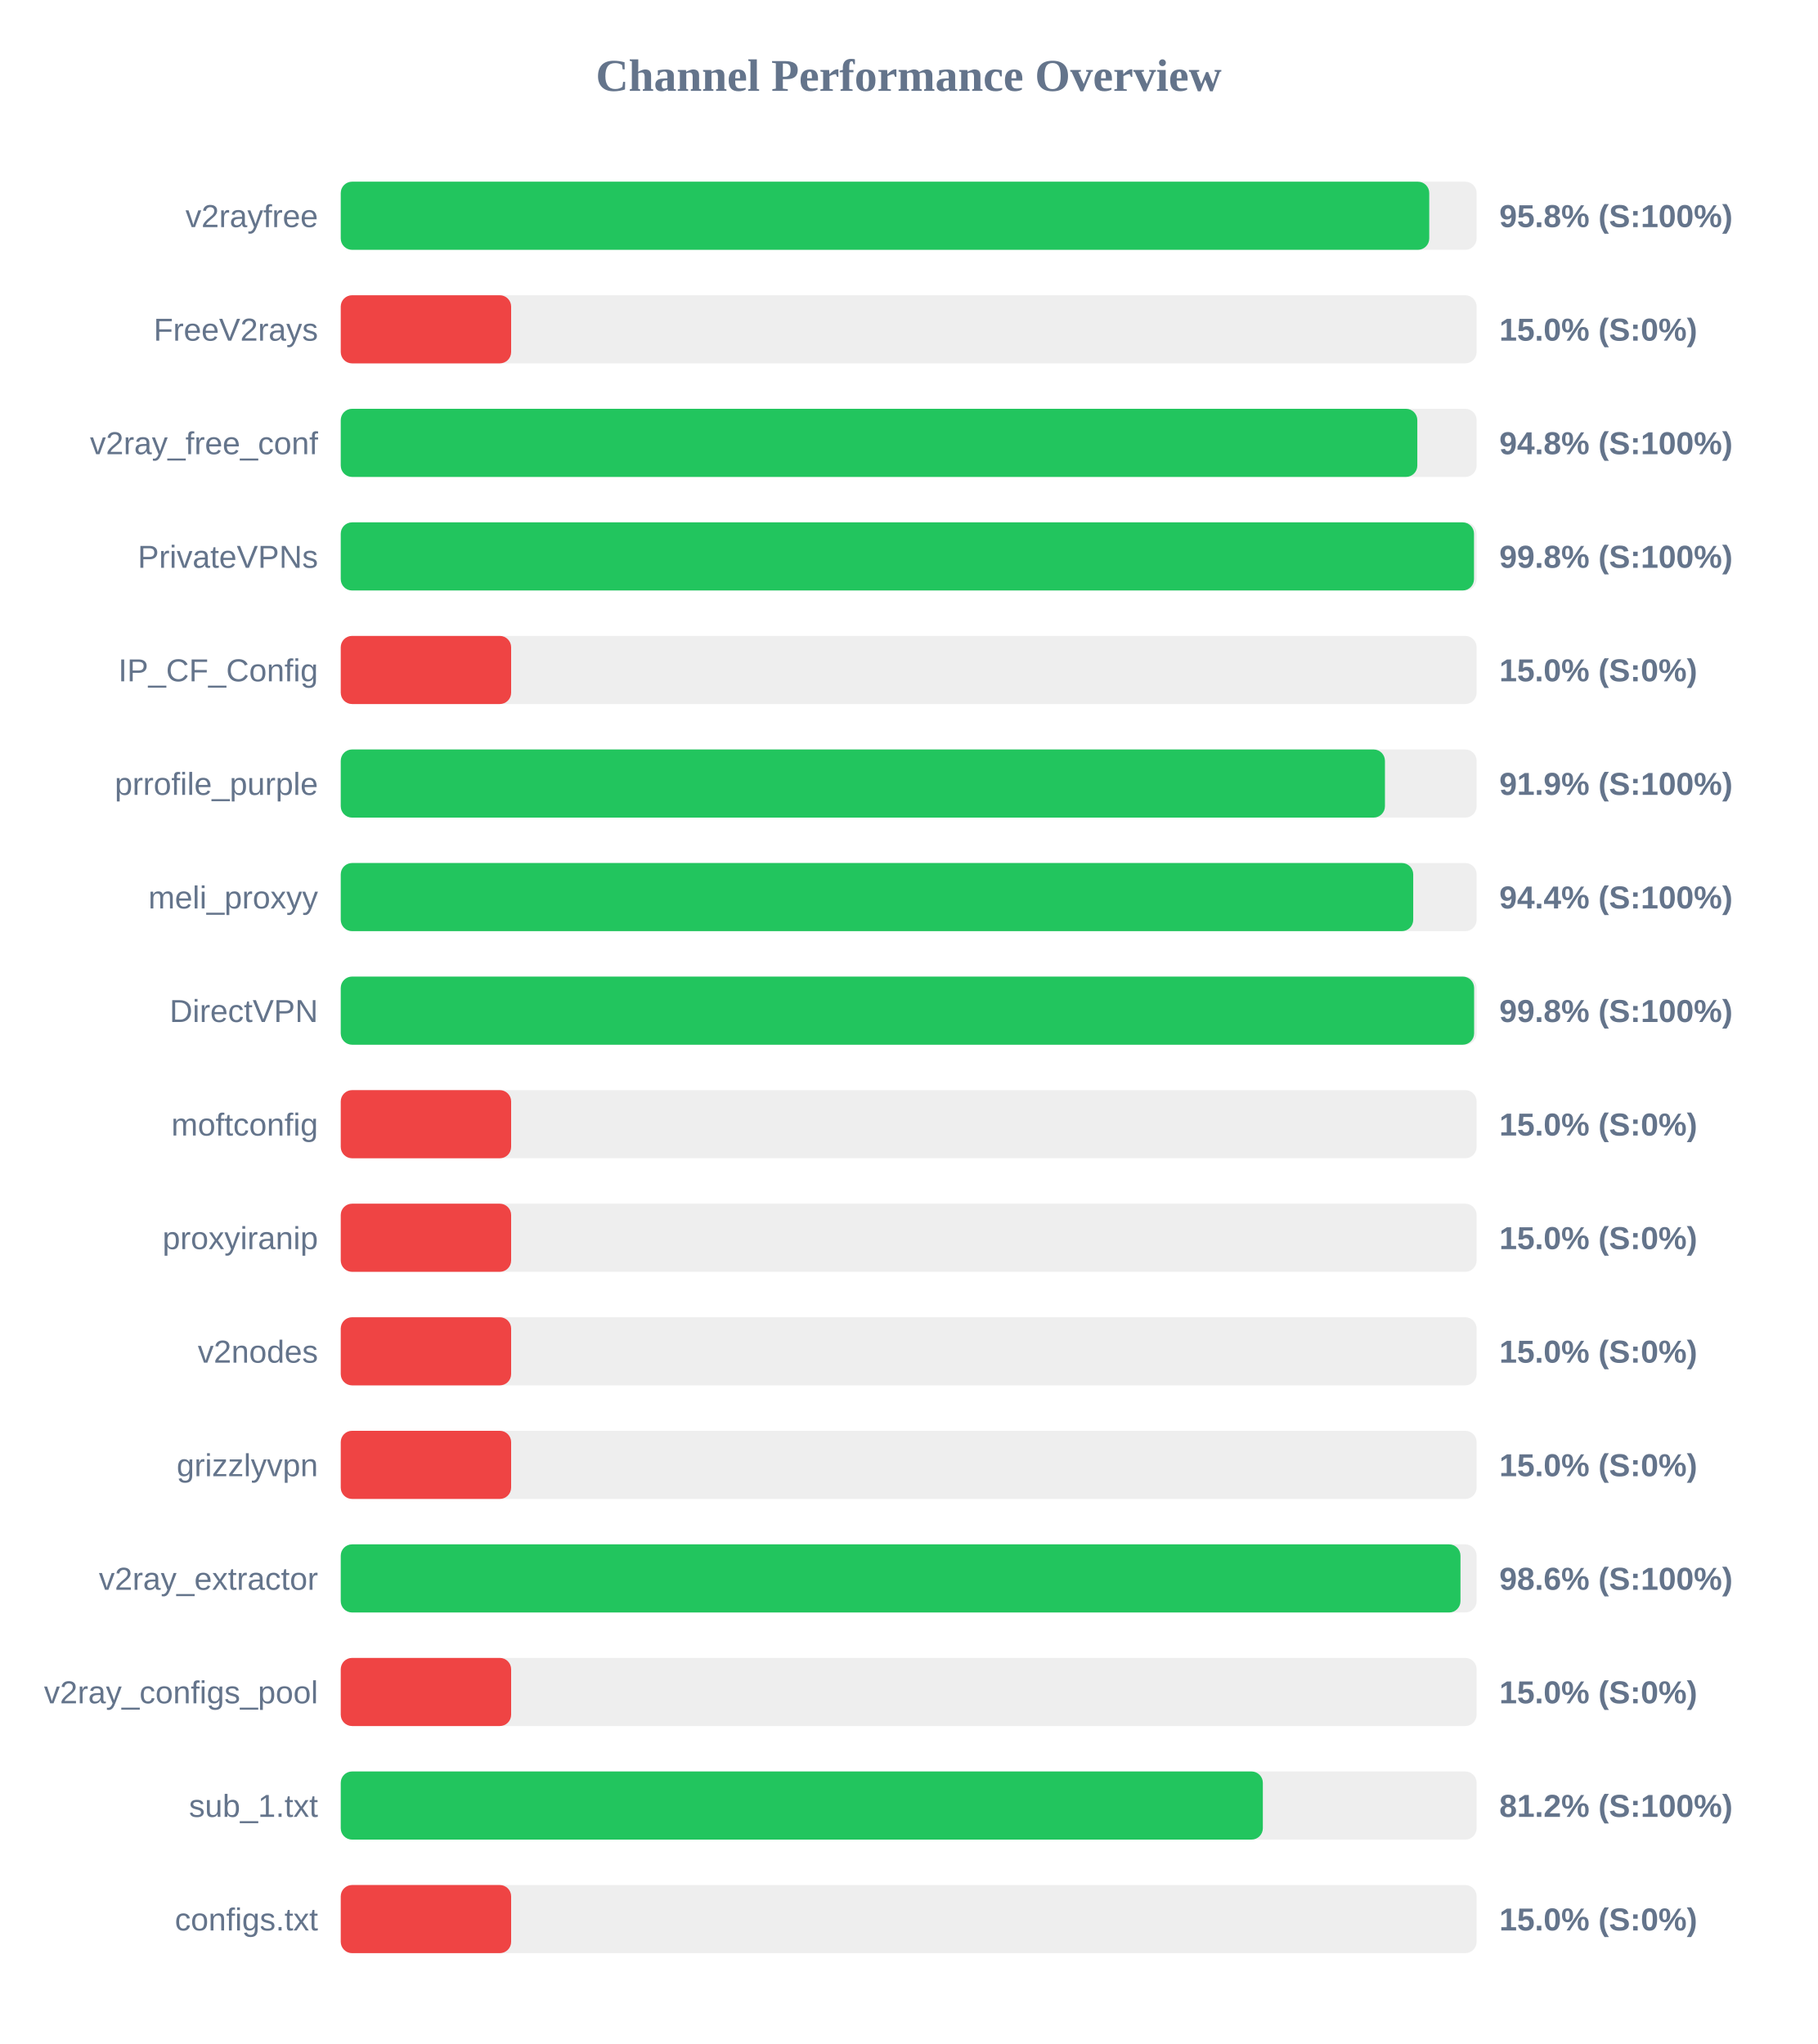
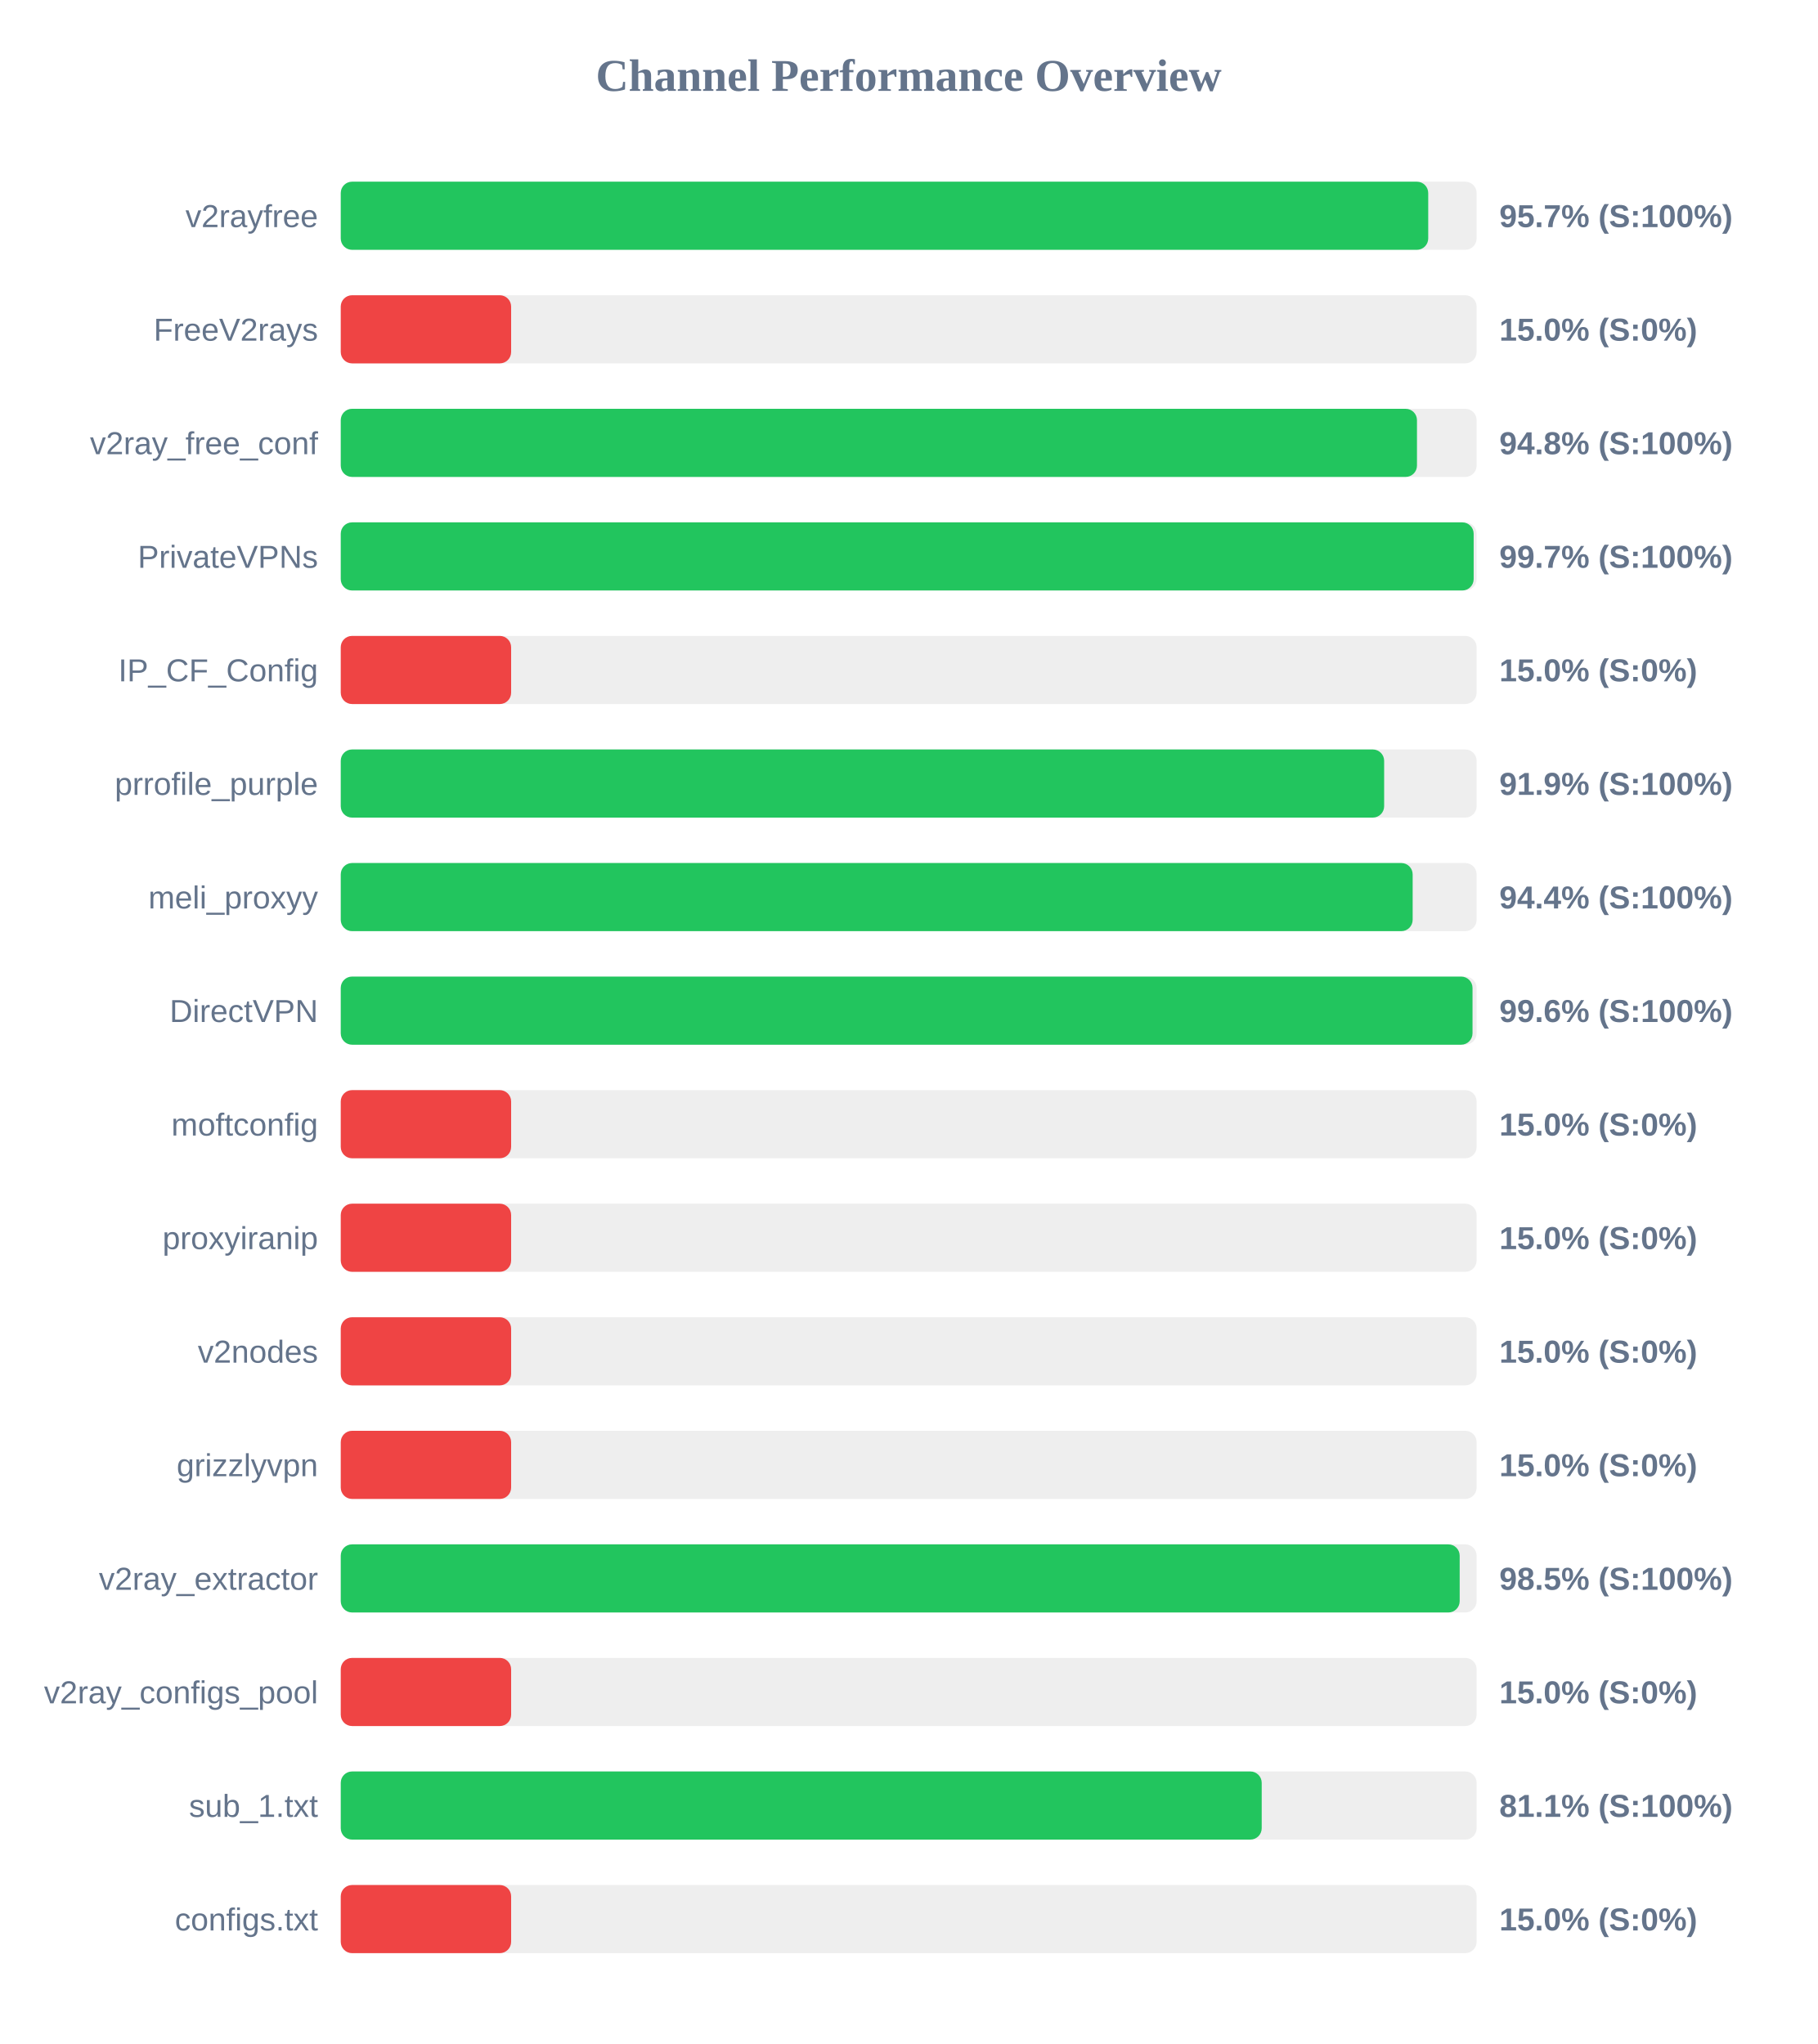
<svg xmlns="http://www.w3.org/2000/svg" width="800" height="900" version="1.1">
  <style>
        .row { font: 14px Arial; fill: #64748b; }
        .score { font: bold 14px Arial; fill: #64748b; }
    </style>
  <text x="400" y="40" text-anchor="middle" font-size="20px" font-weight="bold" fill="#64748b">Channel Performance Overview</text>
  <rect x="150" y="80" width="500" height="30" fill="#eee" rx="5" />
-   <rect x="150" y="80" width="479.15" height="30" fill="#22c55e" rx="5" />
+   <rect x="150" y="80" width="478.7" height="30" fill="#22c55e" rx="5" />
  <text x="140" y="100" text-anchor="end" class="row">v2rayfree</text>
-   <text x="660" y="100" text-anchor="start" class="score">95.8% (S:100%)</text>
+   <text x="660" y="100" text-anchor="start" class="score">95.7% (S:100%)</text>
  <rect x="150" y="130" width="500" height="30" fill="#eee" rx="5" />
  <rect x="150" y="130" width="75.0" height="30" fill="#ef4444" rx="5" />
  <text x="140" y="150" text-anchor="end" class="row">FreeV2rays</text>
  <text x="660" y="150" text-anchor="start" class="score">15.0% (S:0%)</text>
  <rect x="150" y="180" width="500" height="30" fill="#eee" rx="5" />
-   <rect x="150" y="180" width="473.9" height="30" fill="#22c55e" rx="5" />
+   <rect x="150" y="180" width="473.75" height="30" fill="#22c55e" rx="5" />
  <text x="140" y="200" text-anchor="end" class="row">v2ray_free_conf</text>
  <text x="660" y="200" text-anchor="start" class="score">94.8% (S:100%)</text>
  <rect x="150" y="230" width="500" height="30" fill="#eee" rx="5" />
-   <rect x="150" y="230" width="498.85" height="30" fill="#22c55e" rx="5" />
+   <rect x="150" y="230" width="498.7" height="30" fill="#22c55e" rx="5" />
  <text x="140" y="250" text-anchor="end" class="row">PrivateVPNs</text>
-   <text x="660" y="250" text-anchor="start" class="score">99.8% (S:100%)</text>
+   <text x="660" y="250" text-anchor="start" class="score">99.7% (S:100%)</text>
  <rect x="150" y="280" width="500" height="30" fill="#eee" rx="5" />
  <rect x="150" y="280" width="75.0" height="30" fill="#ef4444" rx="5" />
  <text x="140" y="300" text-anchor="end" class="row">IP_CF_Config</text>
  <text x="660" y="300" text-anchor="start" class="score">15.0% (S:0%)</text>
  <rect x="150" y="330" width="500" height="30" fill="#eee" rx="5" />
-   <rect x="150" y="330" width="459.65" height="30" fill="#22c55e" rx="5" />
+   <rect x="150" y="330" width="459.3" height="30" fill="#22c55e" rx="5" />
  <text x="140" y="350" text-anchor="end" class="row">prrofile_purple</text>
  <text x="660" y="350" text-anchor="start" class="score">91.9% (S:100%)</text>
  <rect x="150" y="380" width="500" height="30" fill="#eee" rx="5" />
-   <rect x="150" y="380" width="472.1" height="30" fill="#22c55e" rx="5" />
+   <rect x="150" y="380" width="471.85" height="30" fill="#22c55e" rx="5" />
  <text x="140" y="400" text-anchor="end" class="row">meli_proxyy</text>
  <text x="660" y="400" text-anchor="start" class="score">94.4% (S:100%)</text>
  <rect x="150" y="430" width="500" height="30" fill="#eee" rx="5" />
-   <rect x="150" y="430" width="498.9" height="30" fill="#22c55e" rx="5" />
+   <rect x="150" y="430" width="498.2" height="30" fill="#22c55e" rx="5" />
  <text x="140" y="450" text-anchor="end" class="row">DirectVPN</text>
-   <text x="660" y="450" text-anchor="start" class="score">99.8% (S:100%)</text>
+   <text x="660" y="450" text-anchor="start" class="score">99.6% (S:100%)</text>
  <rect x="150" y="480" width="500" height="30" fill="#eee" rx="5" />
  <rect x="150" y="480" width="75.0" height="30" fill="#ef4444" rx="5" />
  <text x="140" y="500" text-anchor="end" class="row">moftconfig</text>
  <text x="660" y="500" text-anchor="start" class="score">15.0% (S:0%)</text>
  <rect x="150" y="530" width="500" height="30" fill="#eee" rx="5" />
  <rect x="150" y="530" width="75.0" height="30" fill="#ef4444" rx="5" />
  <text x="140" y="550" text-anchor="end" class="row">proxyiranip</text>
  <text x="660" y="550" text-anchor="start" class="score">15.0% (S:0%)</text>
  <rect x="150" y="580" width="500" height="30" fill="#eee" rx="5" />
  <rect x="150" y="580" width="75.0" height="30" fill="#ef4444" rx="5" />
  <text x="140" y="600" text-anchor="end" class="row">v2nodes</text>
  <text x="660" y="600" text-anchor="start" class="score">15.0% (S:0%)</text>
  <rect x="150" y="630" width="500" height="30" fill="#eee" rx="5" />
  <rect x="150" y="630" width="75.0" height="30" fill="#ef4444" rx="5" />
  <text x="140" y="650" text-anchor="end" class="row">grizzlyvpn</text>
  <text x="660" y="650" text-anchor="start" class="score">15.0% (S:0%)</text>
  <rect x="150" y="680" width="500" height="30" fill="#eee" rx="5" />
-   <rect x="150" y="680" width="492.9" height="30" fill="#22c55e" rx="5" />
+   <rect x="150" y="680" width="492.55" height="30" fill="#22c55e" rx="5" />
  <text x="140" y="700" text-anchor="end" class="row">v2ray_extractor</text>
-   <text x="660" y="700" text-anchor="start" class="score">98.6% (S:100%)</text>
+   <text x="660" y="700" text-anchor="start" class="score">98.5% (S:100%)</text>
  <rect x="150" y="730" width="500" height="30" fill="#eee" rx="5" />
  <rect x="150" y="730" width="75.0" height="30" fill="#ef4444" rx="5" />
  <text x="140" y="750" text-anchor="end" class="row">v2ray_configs_pool</text>
  <text x="660" y="750" text-anchor="start" class="score">15.0% (S:0%)</text>
  <rect x="150" y="780" width="500" height="30" fill="#eee" rx="5" />
-   <rect x="150" y="780" width="405.9" height="30" fill="#22c55e" rx="5" />
+   <rect x="150" y="780" width="405.4" height="30" fill="#22c55e" rx="5" />
  <text x="140" y="800" text-anchor="end" class="row">sub_1.txt</text>
-   <text x="660" y="800" text-anchor="start" class="score">81.2% (S:100%)</text>
+   <text x="660" y="800" text-anchor="start" class="score">81.1% (S:100%)</text>
  <rect x="150" y="830" width="500" height="30" fill="#eee" rx="5" />
  <rect x="150" y="830" width="75.0" height="30" fill="#ef4444" rx="5" />
  <text x="140" y="850" text-anchor="end" class="row">configs.txt</text>
  <text x="660" y="850" text-anchor="start" class="score">15.0% (S:0%)</text>
</svg>
